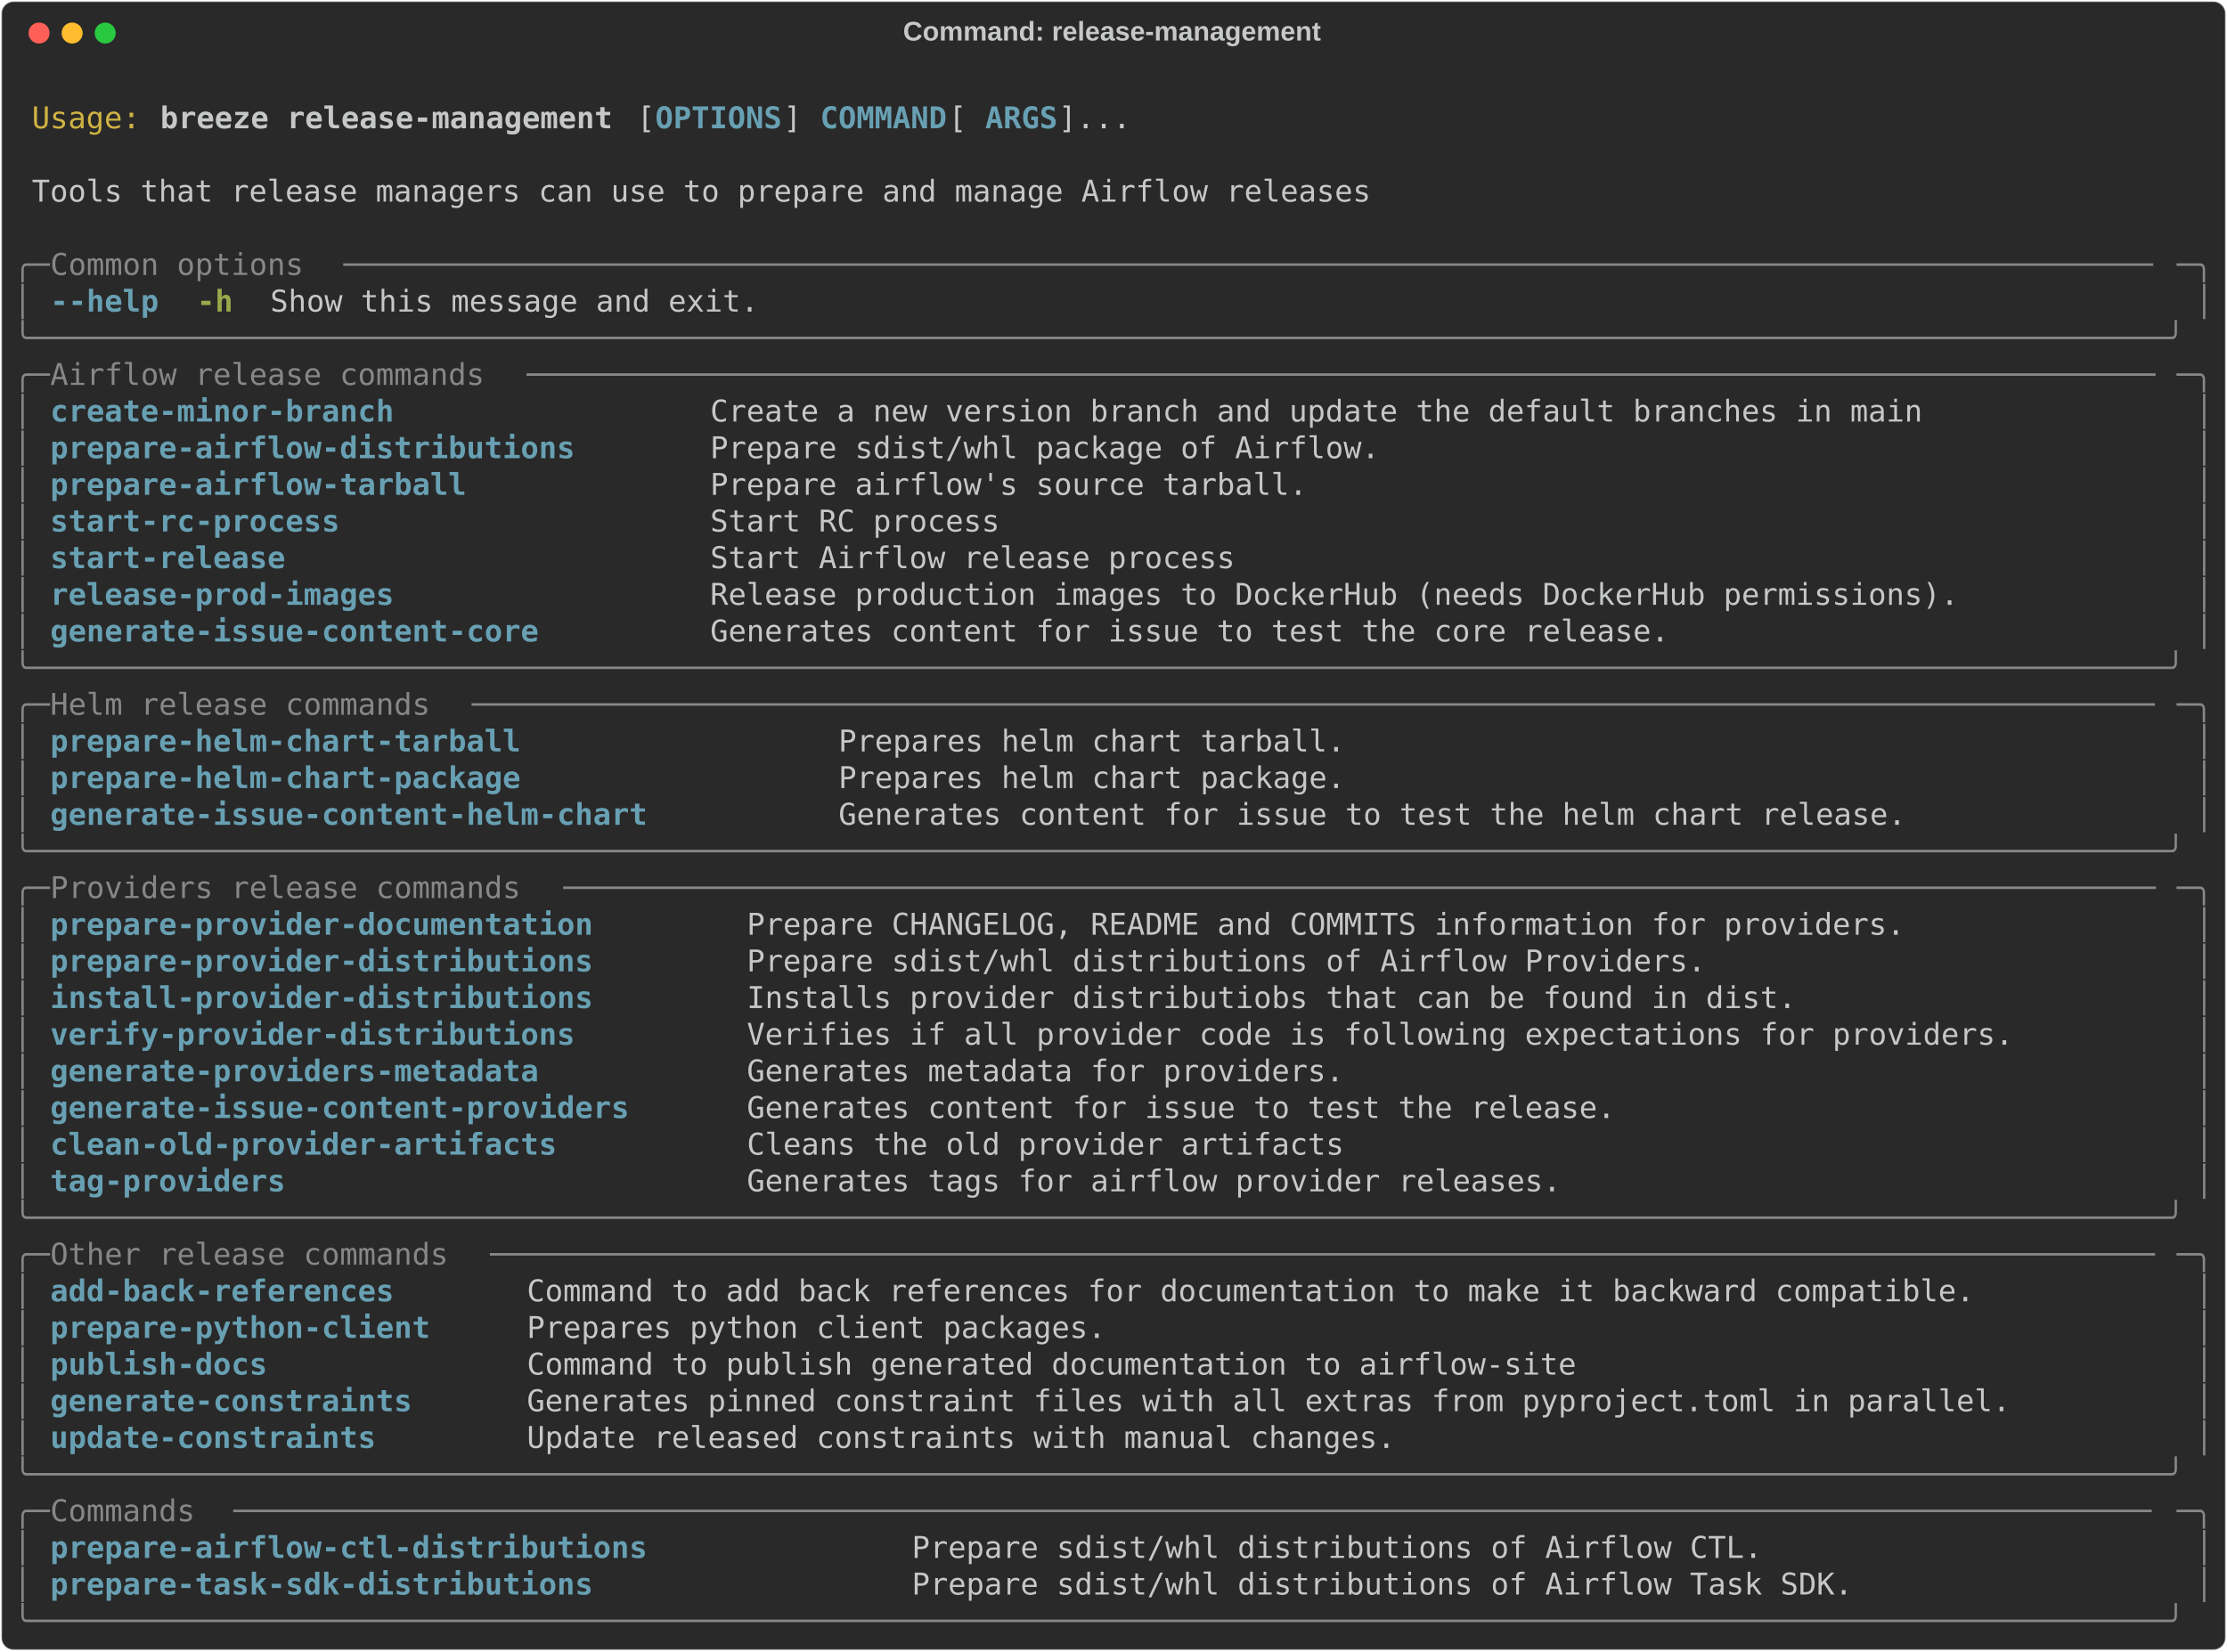
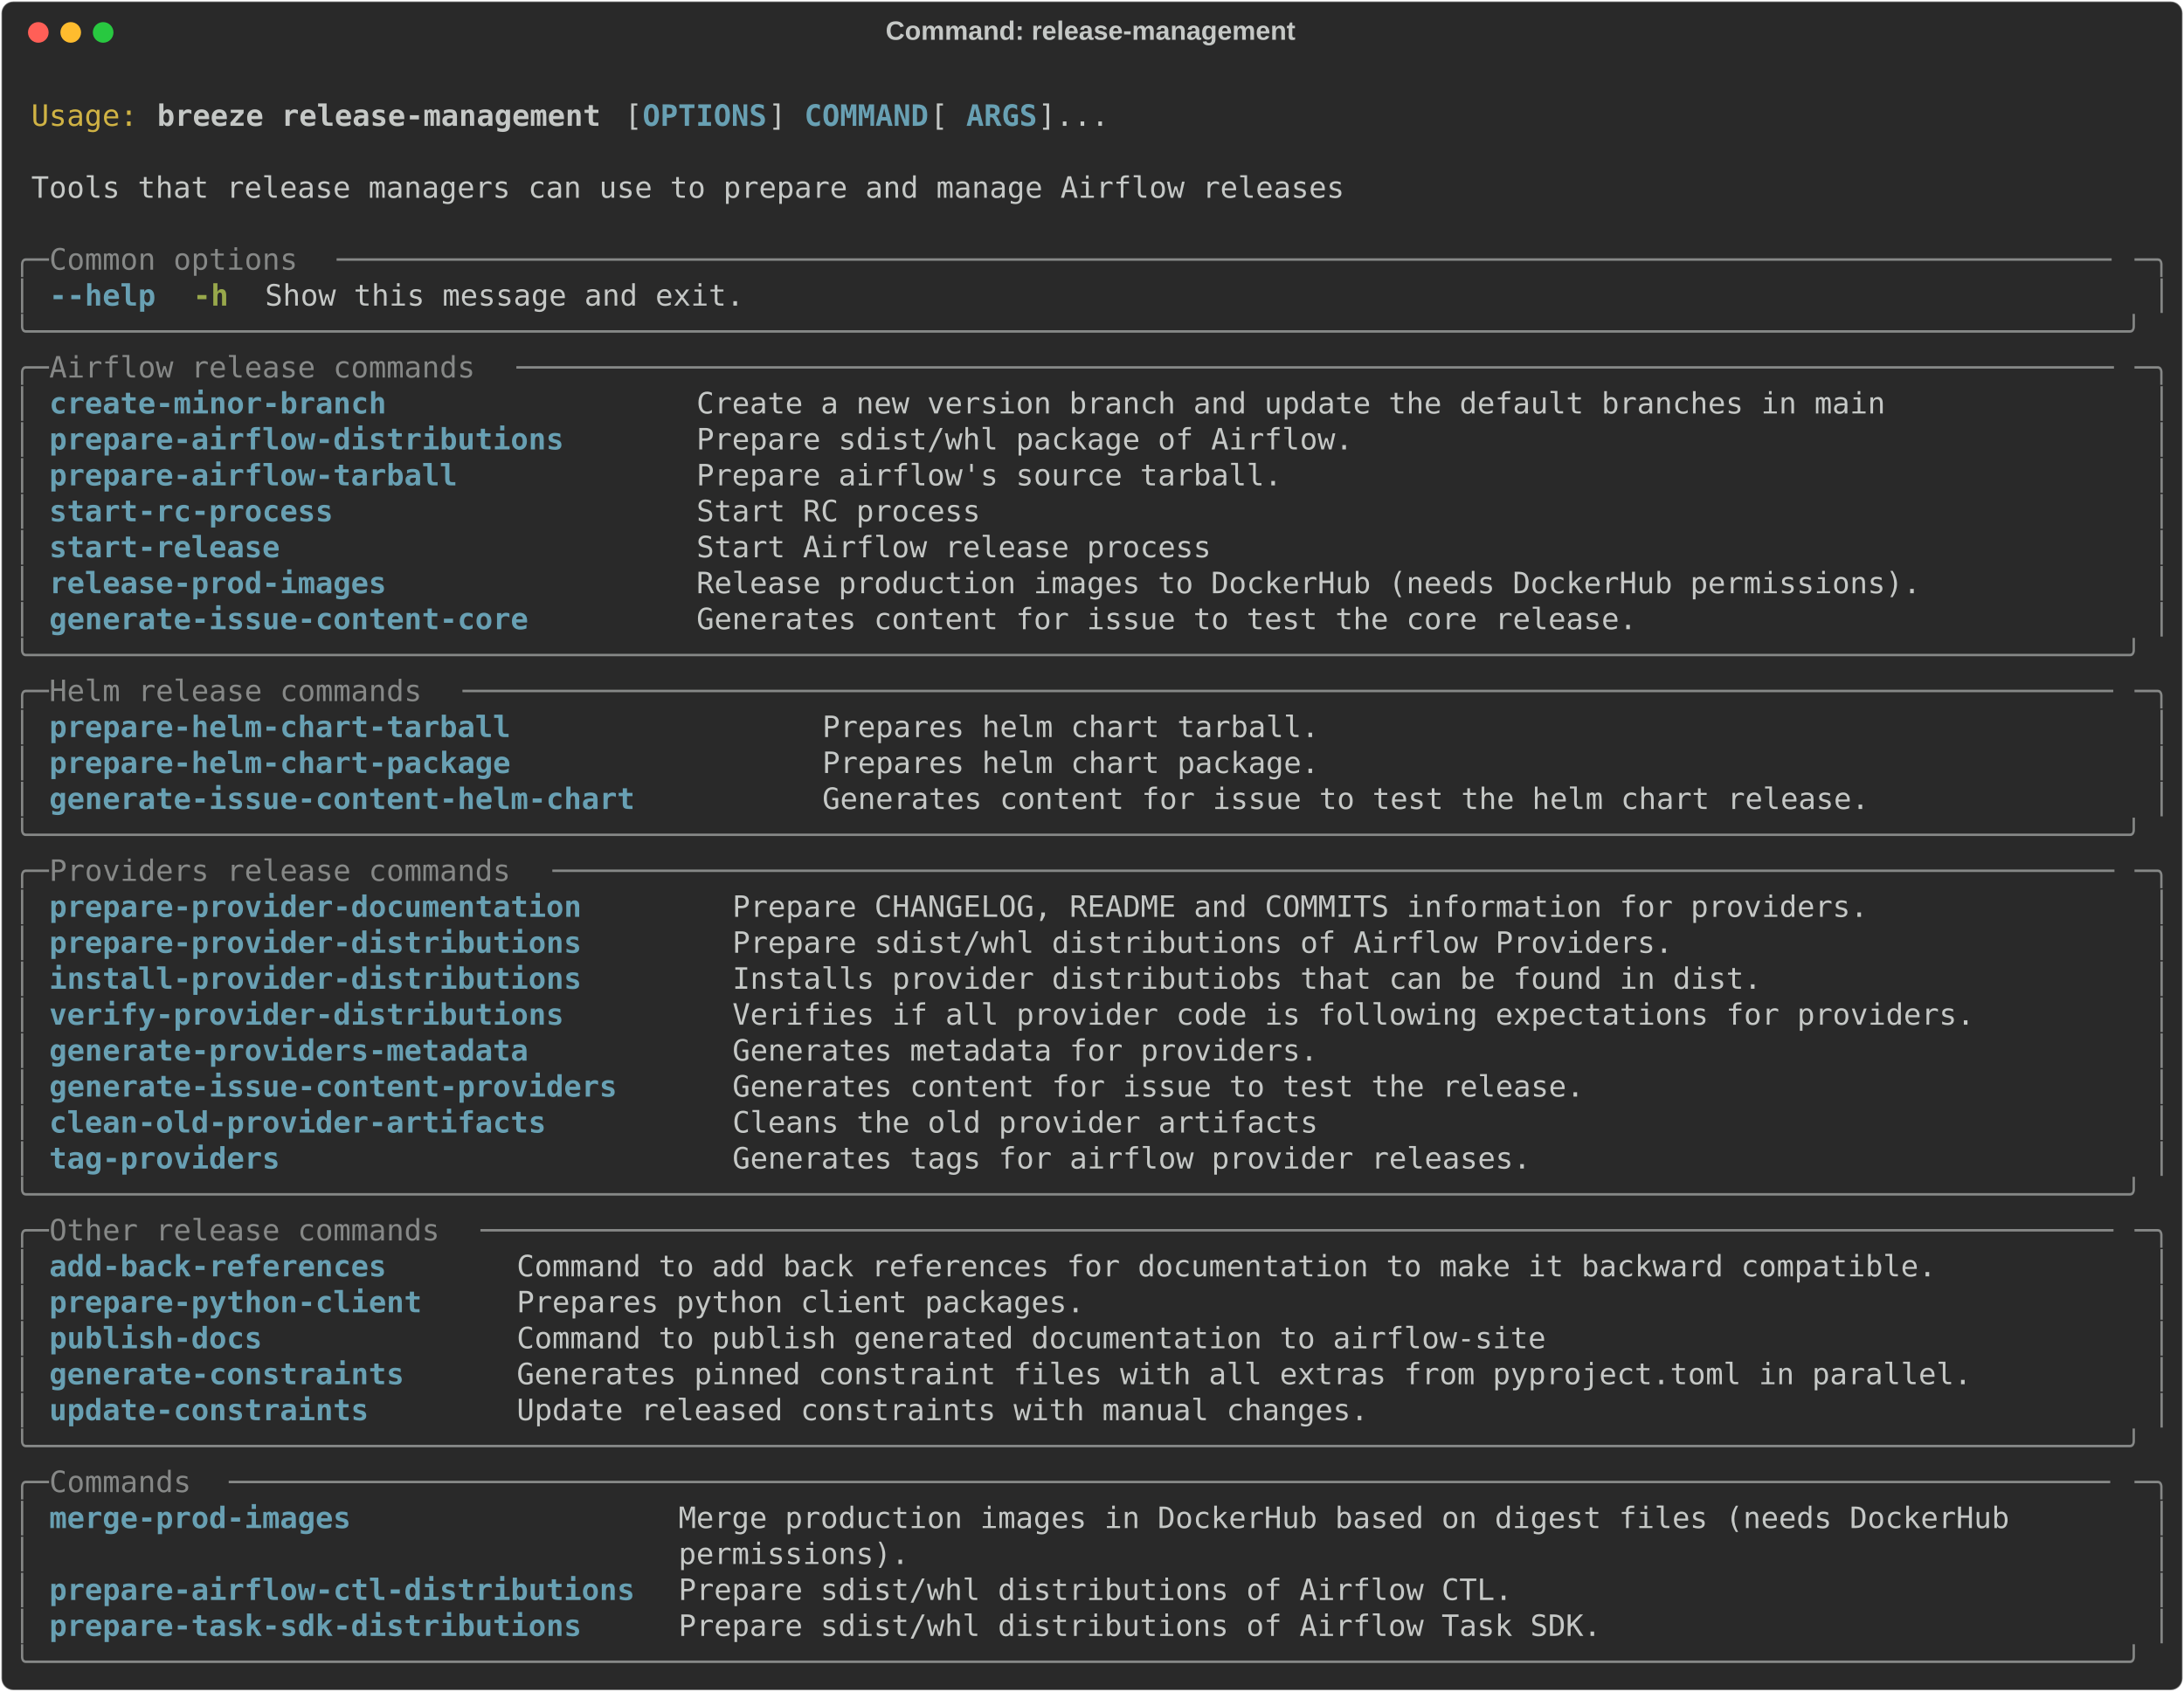
- <svg xmlns="http://www.w3.org/2000/svg" class="rich-terminal" viewBox="0 0 1482 1099.2">
+ <svg xmlns="http://www.w3.org/2000/svg" class="rich-terminal" viewBox="0 0 1482 1148.0">
  <style>

    @font-face {
        font-family: "Fira Code";
        src: local("FiraCode-Regular"),
                url("https://cdnjs.cloudflare.com/ajax/libs/firacode/6.2.0/woff2/FiraCode-Regular.woff2") format("woff2"),
                url("https://cdnjs.cloudflare.com/ajax/libs/firacode/6.2.0/woff/FiraCode-Regular.woff") format("woff");
        font-style: normal;
        font-weight: 400;
    }
    @font-face {
        font-family: "Fira Code";
        src: local("FiraCode-Bold"),
                url("https://cdnjs.cloudflare.com/ajax/libs/firacode/6.2.0/woff2/FiraCode-Bold.woff2") format("woff2"),
                url("https://cdnjs.cloudflare.com/ajax/libs/firacode/6.2.0/woff/FiraCode-Bold.woff") format("woff");
        font-style: bold;
        font-weight: 700;
    }

    .breeze-release-management-matrix {
        font-family: Fira Code, monospace;
        font-size: 20px;
        line-height: 24.4px;
        font-variant-east-asian: full-width;
    }

    .breeze-release-management-title {
        font-size: 18px;
        font-weight: bold;
        font-family: arial;
    }

    .breeze-release-management-r1 { fill: #c5c8c6 }
.breeze-release-management-r2 { fill: #d0b344 }
.breeze-release-management-r3 { fill: #c5c8c6;font-weight: bold }
.breeze-release-management-r4 { fill: #68a0b3;font-weight: bold }
.breeze-release-management-r5 { fill: #868887 }
.breeze-release-management-r6 { fill: #98a84b;font-weight: bold }
    </style>
  <defs>
    <clipPath id="breeze-release-management-clip-terminal">
-       <rect x="0" y="0" width="1463.0" height="1048.2" />
+       <rect x="0" y="0" width="1463.0" height="1097.0" />
    </clipPath>
    <clipPath id="breeze-release-management-line-0">
      <rect x="0" y="1.5" width="1464" height="24.65" />
    </clipPath>
    <clipPath id="breeze-release-management-line-1">
      <rect x="0" y="25.9" width="1464" height="24.65" />
    </clipPath>
    <clipPath id="breeze-release-management-line-2">
      <rect x="0" y="50.3" width="1464" height="24.65" />
    </clipPath>
    <clipPath id="breeze-release-management-line-3">
      <rect x="0" y="74.7" width="1464" height="24.65" />
    </clipPath>
    <clipPath id="breeze-release-management-line-4">
      <rect x="0" y="99.1" width="1464" height="24.65" />
    </clipPath>
    <clipPath id="breeze-release-management-line-5">
      <rect x="0" y="123.5" width="1464" height="24.65" />
    </clipPath>
    <clipPath id="breeze-release-management-line-6">
      <rect x="0" y="147.9" width="1464" height="24.65" />
    </clipPath>
    <clipPath id="breeze-release-management-line-7">
      <rect x="0" y="172.3" width="1464" height="24.65" />
    </clipPath>
    <clipPath id="breeze-release-management-line-8">
      <rect x="0" y="196.7" width="1464" height="24.65" />
    </clipPath>
    <clipPath id="breeze-release-management-line-9">
      <rect x="0" y="221.1" width="1464" height="24.65" />
    </clipPath>
    <clipPath id="breeze-release-management-line-10">
      <rect x="0" y="245.5" width="1464" height="24.65" />
    </clipPath>
    <clipPath id="breeze-release-management-line-11">
      <rect x="0" y="269.9" width="1464" height="24.65" />
    </clipPath>
    <clipPath id="breeze-release-management-line-12">
      <rect x="0" y="294.3" width="1464" height="24.65" />
    </clipPath>
    <clipPath id="breeze-release-management-line-13">
      <rect x="0" y="318.7" width="1464" height="24.65" />
    </clipPath>
    <clipPath id="breeze-release-management-line-14">
      <rect x="0" y="343.1" width="1464" height="24.65" />
    </clipPath>
    <clipPath id="breeze-release-management-line-15">
      <rect x="0" y="367.5" width="1464" height="24.65" />
    </clipPath>
    <clipPath id="breeze-release-management-line-16">
      <rect x="0" y="391.9" width="1464" height="24.65" />
    </clipPath>
    <clipPath id="breeze-release-management-line-17">
      <rect x="0" y="416.3" width="1464" height="24.65" />
    </clipPath>
    <clipPath id="breeze-release-management-line-18">
      <rect x="0" y="440.7" width="1464" height="24.65" />
    </clipPath>
    <clipPath id="breeze-release-management-line-19">
      <rect x="0" y="465.1" width="1464" height="24.65" />
    </clipPath>
    <clipPath id="breeze-release-management-line-20">
      <rect x="0" y="489.5" width="1464" height="24.65" />
    </clipPath>
    <clipPath id="breeze-release-management-line-21">
      <rect x="0" y="513.9" width="1464" height="24.65" />
    </clipPath>
    <clipPath id="breeze-release-management-line-22">
      <rect x="0" y="538.3" width="1464" height="24.65" />
    </clipPath>
    <clipPath id="breeze-release-management-line-23">
      <rect x="0" y="562.7" width="1464" height="24.65" />
    </clipPath>
    <clipPath id="breeze-release-management-line-24">
      <rect x="0" y="587.1" width="1464" height="24.65" />
    </clipPath>
    <clipPath id="breeze-release-management-line-25">
      <rect x="0" y="611.5" width="1464" height="24.65" />
    </clipPath>
    <clipPath id="breeze-release-management-line-26">
      <rect x="0" y="635.9" width="1464" height="24.65" />
    </clipPath>
    <clipPath id="breeze-release-management-line-27">
      <rect x="0" y="660.3" width="1464" height="24.65" />
    </clipPath>
    <clipPath id="breeze-release-management-line-28">
      <rect x="0" y="684.7" width="1464" height="24.65" />
    </clipPath>
    <clipPath id="breeze-release-management-line-29">
      <rect x="0" y="709.1" width="1464" height="24.65" />
    </clipPath>
    <clipPath id="breeze-release-management-line-30">
      <rect x="0" y="733.5" width="1464" height="24.65" />
    </clipPath>
    <clipPath id="breeze-release-management-line-31">
      <rect x="0" y="757.9" width="1464" height="24.65" />
    </clipPath>
    <clipPath id="breeze-release-management-line-32">
      <rect x="0" y="782.3" width="1464" height="24.65" />
    </clipPath>
    <clipPath id="breeze-release-management-line-33">
      <rect x="0" y="806.7" width="1464" height="24.65" />
    </clipPath>
    <clipPath id="breeze-release-management-line-34">
      <rect x="0" y="831.1" width="1464" height="24.65" />
    </clipPath>
    <clipPath id="breeze-release-management-line-35">
      <rect x="0" y="855.5" width="1464" height="24.65" />
    </clipPath>
    <clipPath id="breeze-release-management-line-36">
      <rect x="0" y="879.9" width="1464" height="24.65" />
    </clipPath>
    <clipPath id="breeze-release-management-line-37">
      <rect x="0" y="904.3" width="1464" height="24.65" />
    </clipPath>
    <clipPath id="breeze-release-management-line-38">
      <rect x="0" y="928.7" width="1464" height="24.65" />
    </clipPath>
    <clipPath id="breeze-release-management-line-39">
      <rect x="0" y="953.1" width="1464" height="24.65" />
    </clipPath>
    <clipPath id="breeze-release-management-line-40">
      <rect x="0" y="977.5" width="1464" height="24.65" />
    </clipPath>
    <clipPath id="breeze-release-management-line-41">
      <rect x="0" y="1001.9" width="1464" height="24.65" />
    </clipPath>
+     <clipPath id="breeze-release-management-line-42">
+       <rect x="0" y="1026.3" width="1464" height="24.65" />
+     </clipPath>
+     <clipPath id="breeze-release-management-line-43">
+       <rect x="0" y="1050.7" width="1464" height="24.65" />
+     </clipPath>
  </defs>
-   <rect fill="#292929" stroke="rgba(255,255,255,0.35)" stroke-width="1" x="1" y="1" width="1480" height="1097.2" rx="8" />
+   <rect fill="#292929" stroke="rgba(255,255,255,0.35)" stroke-width="1" x="1" y="1" width="1480" height="1146" rx="8" />
  <text class="breeze-release-management-title" fill="#c5c8c6" text-anchor="middle" x="740" y="27">Command: release-management</text>
  <g transform="translate(26,22)">
    <circle cx="0" cy="0" r="7" fill="#ff5f57" />
    <circle cx="22" cy="0" r="7" fill="#febc2e" />
    <circle cx="44" cy="0" r="7" fill="#28c840" />
  </g>
  <g transform="translate(9, 41)" clip-path="url(#breeze-release-management-clip-terminal)">
    <g class="breeze-release-management-matrix">
      <text class="breeze-release-management-r1" x="1464" y="20" textLength="12.2" clip-path="url(#breeze-release-management-line-0)">
</text>
      <text class="breeze-release-management-r2" x="12.2" y="44.4" textLength="73.2" clip-path="url(#breeze-release-management-line-1)">Usage:</text>
      <text class="breeze-release-management-r3" x="97.6" y="44.4" textLength="305" clip-path="url(#breeze-release-management-line-1)">breeze release-management</text>
      <text class="breeze-release-management-r1" x="414.8" y="44.4" textLength="12.2" clip-path="url(#breeze-release-management-line-1)">[</text>
      <text class="breeze-release-management-r4" x="427" y="44.4" textLength="85.4" clip-path="url(#breeze-release-management-line-1)">OPTIONS</text>
      <text class="breeze-release-management-r1" x="512.4" y="44.4" textLength="24.4" clip-path="url(#breeze-release-management-line-1)">] </text>
      <text class="breeze-release-management-r4" x="536.8" y="44.4" textLength="85.4" clip-path="url(#breeze-release-management-line-1)">COMMAND</text>
      <text class="breeze-release-management-r1" x="622.2" y="44.4" textLength="24.4" clip-path="url(#breeze-release-management-line-1)"> [</text>
      <text class="breeze-release-management-r4" x="646.6" y="44.4" textLength="48.8" clip-path="url(#breeze-release-management-line-1)">ARGS</text>
      <text class="breeze-release-management-r1" x="695.4" y="44.4" textLength="48.8" clip-path="url(#breeze-release-management-line-1)">]...</text>
      <text class="breeze-release-management-r1" x="1464" y="44.4" textLength="12.2" clip-path="url(#breeze-release-management-line-1)">
</text>
      <text class="breeze-release-management-r1" x="1464" y="68.8" textLength="12.2" clip-path="url(#breeze-release-management-line-2)">
</text>
      <text class="breeze-release-management-r1" x="12.2" y="93.2" textLength="902.8" clip-path="url(#breeze-release-management-line-3)">Tools that release managers can use to prepare and manage Airflow releases</text>
      <text class="breeze-release-management-r1" x="1464" y="93.2" textLength="12.2" clip-path="url(#breeze-release-management-line-3)">
</text>
      <text class="breeze-release-management-r1" x="1464" y="117.6" textLength="12.2" clip-path="url(#breeze-release-management-line-4)">
</text>
      <text class="breeze-release-management-r5" x="0" y="142" textLength="24.4" clip-path="url(#breeze-release-management-line-5)">╭─</text>
      <text class="breeze-release-management-r5" x="24.4" y="142" textLength="195.2" clip-path="url(#breeze-release-management-line-5)"> Common options </text>
      <text class="breeze-release-management-r5" x="219.6" y="142" textLength="1220" clip-path="url(#breeze-release-management-line-5)">────────────────────────────────────────────────────────────────────────────────────────────────────</text>
      <text class="breeze-release-management-r5" x="1439.6" y="142" textLength="24.4" clip-path="url(#breeze-release-management-line-5)">─╮</text>
      <text class="breeze-release-management-r1" x="1464" y="142" textLength="12.2" clip-path="url(#breeze-release-management-line-5)">
</text>
      <text class="breeze-release-management-r5" x="0" y="166.4" textLength="12.2" clip-path="url(#breeze-release-management-line-6)">│</text>
      <text class="breeze-release-management-r4" x="24.4" y="166.4" textLength="73.2" clip-path="url(#breeze-release-management-line-6)">--help</text>
      <text class="breeze-release-management-r6" x="122" y="166.4" textLength="24.4" clip-path="url(#breeze-release-management-line-6)">-h</text>
      <text class="breeze-release-management-r1" x="170.8" y="166.4" textLength="329.4" clip-path="url(#breeze-release-management-line-6)">Show this message and exit.</text>
      <text class="breeze-release-management-r5" x="1451.8" y="166.4" textLength="12.2" clip-path="url(#breeze-release-management-line-6)">│</text>
      <text class="breeze-release-management-r1" x="1464" y="166.4" textLength="12.2" clip-path="url(#breeze-release-management-line-6)">
</text>
      <text class="breeze-release-management-r5" x="0" y="190.8" textLength="1464" clip-path="url(#breeze-release-management-line-7)">╰──────────────────────────────────────────────────────────────────────────────────────────────────────────────────────╯</text>
      <text class="breeze-release-management-r1" x="1464" y="190.8" textLength="12.2" clip-path="url(#breeze-release-management-line-7)">
</text>
      <text class="breeze-release-management-r5" x="0" y="215.2" textLength="24.4" clip-path="url(#breeze-release-management-line-8)">╭─</text>
      <text class="breeze-release-management-r5" x="24.4" y="215.2" textLength="317.2" clip-path="url(#breeze-release-management-line-8)"> Airflow release commands </text>
      <text class="breeze-release-management-r5" x="341.6" y="215.2" textLength="1098" clip-path="url(#breeze-release-management-line-8)">──────────────────────────────────────────────────────────────────────────────────────────</text>
      <text class="breeze-release-management-r5" x="1439.6" y="215.2" textLength="24.4" clip-path="url(#breeze-release-management-line-8)">─╮</text>
      <text class="breeze-release-management-r1" x="1464" y="215.2" textLength="12.2" clip-path="url(#breeze-release-management-line-8)">
</text>
      <text class="breeze-release-management-r5" x="0" y="239.6" textLength="12.2" clip-path="url(#breeze-release-management-line-9)">│</text>
      <text class="breeze-release-management-r4" x="24.4" y="239.6" textLength="414.8" clip-path="url(#breeze-release-management-line-9)">create-minor-branch               </text>
      <text class="breeze-release-management-r1" x="463.6" y="239.6" textLength="976" clip-path="url(#breeze-release-management-line-9)">Create a new version branch and update the default branches in main             </text>
      <text class="breeze-release-management-r5" x="1451.8" y="239.6" textLength="12.2" clip-path="url(#breeze-release-management-line-9)">│</text>
      <text class="breeze-release-management-r1" x="1464" y="239.6" textLength="12.2" clip-path="url(#breeze-release-management-line-9)">
</text>
      <text class="breeze-release-management-r5" x="0" y="264" textLength="12.2" clip-path="url(#breeze-release-management-line-10)">│</text>
      <text class="breeze-release-management-r4" x="24.4" y="264" textLength="414.8" clip-path="url(#breeze-release-management-line-10)">prepare-airflow-distributions     </text>
      <text class="breeze-release-management-r1" x="463.6" y="264" textLength="976" clip-path="url(#breeze-release-management-line-10)">Prepare sdist/whl package of Airflow.                                           </text>
      <text class="breeze-release-management-r5" x="1451.8" y="264" textLength="12.2" clip-path="url(#breeze-release-management-line-10)">│</text>
      <text class="breeze-release-management-r1" x="1464" y="264" textLength="12.2" clip-path="url(#breeze-release-management-line-10)">
</text>
      <text class="breeze-release-management-r5" x="0" y="288.4" textLength="12.2" clip-path="url(#breeze-release-management-line-11)">│</text>
      <text class="breeze-release-management-r4" x="24.4" y="288.4" textLength="414.8" clip-path="url(#breeze-release-management-line-11)">prepare-airflow-tarball           </text>
      <text class="breeze-release-management-r1" x="463.6" y="288.4" textLength="976" clip-path="url(#breeze-release-management-line-11)">Prepare airflow's source tarball.                                               </text>
      <text class="breeze-release-management-r5" x="1451.8" y="288.4" textLength="12.2" clip-path="url(#breeze-release-management-line-11)">│</text>
      <text class="breeze-release-management-r1" x="1464" y="288.4" textLength="12.2" clip-path="url(#breeze-release-management-line-11)">
</text>
      <text class="breeze-release-management-r5" x="0" y="312.8" textLength="12.2" clip-path="url(#breeze-release-management-line-12)">│</text>
      <text class="breeze-release-management-r4" x="24.4" y="312.8" textLength="414.8" clip-path="url(#breeze-release-management-line-12)">start-rc-process                  </text>
      <text class="breeze-release-management-r1" x="463.6" y="312.8" textLength="976" clip-path="url(#breeze-release-management-line-12)">Start RC process                                                                </text>
      <text class="breeze-release-management-r5" x="1451.8" y="312.8" textLength="12.2" clip-path="url(#breeze-release-management-line-12)">│</text>
      <text class="breeze-release-management-r1" x="1464" y="312.8" textLength="12.2" clip-path="url(#breeze-release-management-line-12)">
</text>
      <text class="breeze-release-management-r5" x="0" y="337.2" textLength="12.2" clip-path="url(#breeze-release-management-line-13)">│</text>
      <text class="breeze-release-management-r4" x="24.4" y="337.2" textLength="414.8" clip-path="url(#breeze-release-management-line-13)">start-release                     </text>
      <text class="breeze-release-management-r1" x="463.6" y="337.2" textLength="976" clip-path="url(#breeze-release-management-line-13)">Start Airflow release process                                                   </text>
      <text class="breeze-release-management-r5" x="1451.8" y="337.2" textLength="12.2" clip-path="url(#breeze-release-management-line-13)">│</text>
      <text class="breeze-release-management-r1" x="1464" y="337.2" textLength="12.2" clip-path="url(#breeze-release-management-line-13)">
</text>
      <text class="breeze-release-management-r5" x="0" y="361.6" textLength="12.2" clip-path="url(#breeze-release-management-line-14)">│</text>
      <text class="breeze-release-management-r4" x="24.4" y="361.6" textLength="414.8" clip-path="url(#breeze-release-management-line-14)">release-prod-images               </text>
      <text class="breeze-release-management-r1" x="463.6" y="361.6" textLength="976" clip-path="url(#breeze-release-management-line-14)">Release production images to DockerHub (needs DockerHub permissions).           </text>
      <text class="breeze-release-management-r5" x="1451.8" y="361.6" textLength="12.2" clip-path="url(#breeze-release-management-line-14)">│</text>
      <text class="breeze-release-management-r1" x="1464" y="361.6" textLength="12.2" clip-path="url(#breeze-release-management-line-14)">
</text>
      <text class="breeze-release-management-r5" x="0" y="386" textLength="12.2" clip-path="url(#breeze-release-management-line-15)">│</text>
      <text class="breeze-release-management-r4" x="24.4" y="386" textLength="414.8" clip-path="url(#breeze-release-management-line-15)">generate-issue-content-core       </text>
      <text class="breeze-release-management-r1" x="463.6" y="386" textLength="976" clip-path="url(#breeze-release-management-line-15)">Generates content for issue to test the core release.                           </text>
      <text class="breeze-release-management-r5" x="1451.8" y="386" textLength="12.2" clip-path="url(#breeze-release-management-line-15)">│</text>
      <text class="breeze-release-management-r1" x="1464" y="386" textLength="12.2" clip-path="url(#breeze-release-management-line-15)">
</text>
      <text class="breeze-release-management-r5" x="0" y="410.4" textLength="1464" clip-path="url(#breeze-release-management-line-16)">╰──────────────────────────────────────────────────────────────────────────────────────────────────────────────────────╯</text>
      <text class="breeze-release-management-r1" x="1464" y="410.4" textLength="12.2" clip-path="url(#breeze-release-management-line-16)">
</text>
      <text class="breeze-release-management-r5" x="0" y="434.8" textLength="24.4" clip-path="url(#breeze-release-management-line-17)">╭─</text>
      <text class="breeze-release-management-r5" x="24.4" y="434.8" textLength="280.6" clip-path="url(#breeze-release-management-line-17)"> Helm release commands </text>
      <text class="breeze-release-management-r5" x="305" y="434.8" textLength="1134.6" clip-path="url(#breeze-release-management-line-17)">─────────────────────────────────────────────────────────────────────────────────────────────</text>
      <text class="breeze-release-management-r5" x="1439.6" y="434.8" textLength="24.4" clip-path="url(#breeze-release-management-line-17)">─╮</text>
      <text class="breeze-release-management-r1" x="1464" y="434.8" textLength="12.2" clip-path="url(#breeze-release-management-line-17)">
</text>
      <text class="breeze-release-management-r5" x="0" y="459.2" textLength="12.2" clip-path="url(#breeze-release-management-line-18)">│</text>
      <text class="breeze-release-management-r4" x="24.4" y="459.2" textLength="500.2" clip-path="url(#breeze-release-management-line-18)">prepare-helm-chart-tarball               </text>
      <text class="breeze-release-management-r1" x="549" y="459.2" textLength="890.6" clip-path="url(#breeze-release-management-line-18)">Prepares helm chart tarball.                                             </text>
      <text class="breeze-release-management-r5" x="1451.8" y="459.2" textLength="12.2" clip-path="url(#breeze-release-management-line-18)">│</text>
      <text class="breeze-release-management-r1" x="1464" y="459.2" textLength="12.2" clip-path="url(#breeze-release-management-line-18)">
</text>
      <text class="breeze-release-management-r5" x="0" y="483.6" textLength="12.2" clip-path="url(#breeze-release-management-line-19)">│</text>
      <text class="breeze-release-management-r4" x="24.4" y="483.6" textLength="500.2" clip-path="url(#breeze-release-management-line-19)">prepare-helm-chart-package               </text>
      <text class="breeze-release-management-r1" x="549" y="483.6" textLength="890.6" clip-path="url(#breeze-release-management-line-19)">Prepares helm chart package.                                             </text>
      <text class="breeze-release-management-r5" x="1451.8" y="483.6" textLength="12.2" clip-path="url(#breeze-release-management-line-19)">│</text>
      <text class="breeze-release-management-r1" x="1464" y="483.6" textLength="12.2" clip-path="url(#breeze-release-management-line-19)">
</text>
      <text class="breeze-release-management-r5" x="0" y="508" textLength="12.2" clip-path="url(#breeze-release-management-line-20)">│</text>
      <text class="breeze-release-management-r4" x="24.4" y="508" textLength="500.2" clip-path="url(#breeze-release-management-line-20)">generate-issue-content-helm-chart        </text>
      <text class="breeze-release-management-r1" x="549" y="508" textLength="890.6" clip-path="url(#breeze-release-management-line-20)">Generates content for issue to test the helm chart release.              </text>
      <text class="breeze-release-management-r5" x="1451.8" y="508" textLength="12.2" clip-path="url(#breeze-release-management-line-20)">│</text>
      <text class="breeze-release-management-r1" x="1464" y="508" textLength="12.2" clip-path="url(#breeze-release-management-line-20)">
</text>
      <text class="breeze-release-management-r5" x="0" y="532.4" textLength="1464" clip-path="url(#breeze-release-management-line-21)">╰──────────────────────────────────────────────────────────────────────────────────────────────────────────────────────╯</text>
      <text class="breeze-release-management-r1" x="1464" y="532.4" textLength="12.2" clip-path="url(#breeze-release-management-line-21)">
</text>
      <text class="breeze-release-management-r5" x="0" y="556.8" textLength="24.4" clip-path="url(#breeze-release-management-line-22)">╭─</text>
      <text class="breeze-release-management-r5" x="24.4" y="556.8" textLength="341.6" clip-path="url(#breeze-release-management-line-22)"> Providers release commands </text>
      <text class="breeze-release-management-r5" x="366" y="556.8" textLength="1073.6" clip-path="url(#breeze-release-management-line-22)">────────────────────────────────────────────────────────────────────────────────────────</text>
      <text class="breeze-release-management-r5" x="1439.6" y="556.8" textLength="24.4" clip-path="url(#breeze-release-management-line-22)">─╮</text>
      <text class="breeze-release-management-r1" x="1464" y="556.8" textLength="12.2" clip-path="url(#breeze-release-management-line-22)">
</text>
      <text class="breeze-release-management-r5" x="0" y="581.2" textLength="12.2" clip-path="url(#breeze-release-management-line-23)">│</text>
      <text class="breeze-release-management-r4" x="24.4" y="581.2" textLength="439.2" clip-path="url(#breeze-release-management-line-23)">prepare-provider-documentation      </text>
      <text class="breeze-release-management-r1" x="488" y="581.2" textLength="951.6" clip-path="url(#breeze-release-management-line-23)">Prepare CHANGELOG, README and COMMITS information for providers.              </text>
      <text class="breeze-release-management-r5" x="1451.8" y="581.2" textLength="12.2" clip-path="url(#breeze-release-management-line-23)">│</text>
      <text class="breeze-release-management-r1" x="1464" y="581.2" textLength="12.2" clip-path="url(#breeze-release-management-line-23)">
</text>
      <text class="breeze-release-management-r5" x="0" y="605.6" textLength="12.2" clip-path="url(#breeze-release-management-line-24)">│</text>
      <text class="breeze-release-management-r4" x="24.4" y="605.6" textLength="439.2" clip-path="url(#breeze-release-management-line-24)">prepare-provider-distributions      </text>
      <text class="breeze-release-management-r1" x="488" y="605.6" textLength="951.6" clip-path="url(#breeze-release-management-line-24)">Prepare sdist/whl distributions of Airflow Providers.                         </text>
      <text class="breeze-release-management-r5" x="1451.8" y="605.6" textLength="12.2" clip-path="url(#breeze-release-management-line-24)">│</text>
      <text class="breeze-release-management-r1" x="1464" y="605.6" textLength="12.2" clip-path="url(#breeze-release-management-line-24)">
</text>
      <text class="breeze-release-management-r5" x="0" y="630" textLength="12.2" clip-path="url(#breeze-release-management-line-25)">│</text>
      <text class="breeze-release-management-r4" x="24.4" y="630" textLength="439.2" clip-path="url(#breeze-release-management-line-25)">install-provider-distributions      </text>
      <text class="breeze-release-management-r1" x="488" y="630" textLength="951.6" clip-path="url(#breeze-release-management-line-25)">Installs provider distributiobs that can be found in dist.                    </text>
      <text class="breeze-release-management-r5" x="1451.8" y="630" textLength="12.2" clip-path="url(#breeze-release-management-line-25)">│</text>
      <text class="breeze-release-management-r1" x="1464" y="630" textLength="12.2" clip-path="url(#breeze-release-management-line-25)">
</text>
      <text class="breeze-release-management-r5" x="0" y="654.4" textLength="12.2" clip-path="url(#breeze-release-management-line-26)">│</text>
      <text class="breeze-release-management-r4" x="24.4" y="654.4" textLength="439.2" clip-path="url(#breeze-release-management-line-26)">verify-provider-distributions       </text>
      <text class="breeze-release-management-r1" x="488" y="654.4" textLength="951.6" clip-path="url(#breeze-release-management-line-26)">Verifies if all provider code is following expectations for providers.        </text>
      <text class="breeze-release-management-r5" x="1451.8" y="654.4" textLength="12.2" clip-path="url(#breeze-release-management-line-26)">│</text>
      <text class="breeze-release-management-r1" x="1464" y="654.4" textLength="12.2" clip-path="url(#breeze-release-management-line-26)">
</text>
      <text class="breeze-release-management-r5" x="0" y="678.8" textLength="12.2" clip-path="url(#breeze-release-management-line-27)">│</text>
      <text class="breeze-release-management-r4" x="24.4" y="678.8" textLength="439.2" clip-path="url(#breeze-release-management-line-27)">generate-providers-metadata         </text>
      <text class="breeze-release-management-r1" x="488" y="678.8" textLength="951.6" clip-path="url(#breeze-release-management-line-27)">Generates metadata for providers.                                             </text>
      <text class="breeze-release-management-r5" x="1451.8" y="678.8" textLength="12.2" clip-path="url(#breeze-release-management-line-27)">│</text>
      <text class="breeze-release-management-r1" x="1464" y="678.8" textLength="12.2" clip-path="url(#breeze-release-management-line-27)">
</text>
      <text class="breeze-release-management-r5" x="0" y="703.2" textLength="12.2" clip-path="url(#breeze-release-management-line-28)">│</text>
      <text class="breeze-release-management-r4" x="24.4" y="703.2" textLength="439.2" clip-path="url(#breeze-release-management-line-28)">generate-issue-content-providers    </text>
      <text class="breeze-release-management-r1" x="488" y="703.2" textLength="951.6" clip-path="url(#breeze-release-management-line-28)">Generates content for issue to test the release.                              </text>
      <text class="breeze-release-management-r5" x="1451.8" y="703.2" textLength="12.2" clip-path="url(#breeze-release-management-line-28)">│</text>
      <text class="breeze-release-management-r1" x="1464" y="703.2" textLength="12.2" clip-path="url(#breeze-release-management-line-28)">
</text>
      <text class="breeze-release-management-r5" x="0" y="727.6" textLength="12.2" clip-path="url(#breeze-release-management-line-29)">│</text>
      <text class="breeze-release-management-r4" x="24.4" y="727.6" textLength="439.2" clip-path="url(#breeze-release-management-line-29)">clean-old-provider-artifacts        </text>
      <text class="breeze-release-management-r1" x="488" y="727.6" textLength="951.6" clip-path="url(#breeze-release-management-line-29)">Cleans the old provider artifacts                                             </text>
      <text class="breeze-release-management-r5" x="1451.8" y="727.6" textLength="12.2" clip-path="url(#breeze-release-management-line-29)">│</text>
      <text class="breeze-release-management-r1" x="1464" y="727.6" textLength="12.2" clip-path="url(#breeze-release-management-line-29)">
</text>
      <text class="breeze-release-management-r5" x="0" y="752" textLength="12.2" clip-path="url(#breeze-release-management-line-30)">│</text>
      <text class="breeze-release-management-r4" x="24.4" y="752" textLength="439.2" clip-path="url(#breeze-release-management-line-30)">tag-providers                       </text>
      <text class="breeze-release-management-r1" x="488" y="752" textLength="951.6" clip-path="url(#breeze-release-management-line-30)">Generates tags for airflow provider releases.                                 </text>
      <text class="breeze-release-management-r5" x="1451.8" y="752" textLength="12.2" clip-path="url(#breeze-release-management-line-30)">│</text>
      <text class="breeze-release-management-r1" x="1464" y="752" textLength="12.2" clip-path="url(#breeze-release-management-line-30)">
</text>
      <text class="breeze-release-management-r5" x="0" y="776.4" textLength="1464" clip-path="url(#breeze-release-management-line-31)">╰──────────────────────────────────────────────────────────────────────────────────────────────────────────────────────╯</text>
      <text class="breeze-release-management-r1" x="1464" y="776.4" textLength="12.2" clip-path="url(#breeze-release-management-line-31)">
</text>
      <text class="breeze-release-management-r5" x="0" y="800.8" textLength="24.4" clip-path="url(#breeze-release-management-line-32)">╭─</text>
      <text class="breeze-release-management-r5" x="24.4" y="800.8" textLength="292.8" clip-path="url(#breeze-release-management-line-32)"> Other release commands </text>
      <text class="breeze-release-management-r5" x="317.2" y="800.8" textLength="1122.4" clip-path="url(#breeze-release-management-line-32)">────────────────────────────────────────────────────────────────────────────────────────────</text>
      <text class="breeze-release-management-r5" x="1439.6" y="800.8" textLength="24.4" clip-path="url(#breeze-release-management-line-32)">─╮</text>
      <text class="breeze-release-management-r1" x="1464" y="800.8" textLength="12.2" clip-path="url(#breeze-release-management-line-32)">
</text>
      <text class="breeze-release-management-r5" x="0" y="825.2" textLength="12.2" clip-path="url(#breeze-release-management-line-33)">│</text>
      <text class="breeze-release-management-r4" x="24.4" y="825.2" textLength="292.8" clip-path="url(#breeze-release-management-line-33)">add-back-references     </text>
      <text class="breeze-release-management-r1" x="341.6" y="825.2" textLength="1098" clip-path="url(#breeze-release-management-line-33)">Command to add back references for documentation to make it backward compatible.          </text>
      <text class="breeze-release-management-r5" x="1451.8" y="825.2" textLength="12.2" clip-path="url(#breeze-release-management-line-33)">│</text>
      <text class="breeze-release-management-r1" x="1464" y="825.2" textLength="12.2" clip-path="url(#breeze-release-management-line-33)">
</text>
      <text class="breeze-release-management-r5" x="0" y="849.6" textLength="12.2" clip-path="url(#breeze-release-management-line-34)">│</text>
      <text class="breeze-release-management-r4" x="24.4" y="849.6" textLength="292.8" clip-path="url(#breeze-release-management-line-34)">prepare-python-client   </text>
      <text class="breeze-release-management-r1" x="341.6" y="849.6" textLength="1098" clip-path="url(#breeze-release-management-line-34)">Prepares python client packages.                                                          </text>
      <text class="breeze-release-management-r5" x="1451.8" y="849.6" textLength="12.2" clip-path="url(#breeze-release-management-line-34)">│</text>
      <text class="breeze-release-management-r1" x="1464" y="849.6" textLength="12.2" clip-path="url(#breeze-release-management-line-34)">
</text>
      <text class="breeze-release-management-r5" x="0" y="874" textLength="12.2" clip-path="url(#breeze-release-management-line-35)">│</text>
      <text class="breeze-release-management-r4" x="24.4" y="874" textLength="292.8" clip-path="url(#breeze-release-management-line-35)">publish-docs            </text>
      <text class="breeze-release-management-r1" x="341.6" y="874" textLength="1098" clip-path="url(#breeze-release-management-line-35)">Command to publish generated documentation to airflow-site                                </text>
      <text class="breeze-release-management-r5" x="1451.8" y="874" textLength="12.2" clip-path="url(#breeze-release-management-line-35)">│</text>
      <text class="breeze-release-management-r1" x="1464" y="874" textLength="12.2" clip-path="url(#breeze-release-management-line-35)">
</text>
      <text class="breeze-release-management-r5" x="0" y="898.4" textLength="12.2" clip-path="url(#breeze-release-management-line-36)">│</text>
      <text class="breeze-release-management-r4" x="24.4" y="898.4" textLength="292.8" clip-path="url(#breeze-release-management-line-36)">generate-constraints    </text>
      <text class="breeze-release-management-r1" x="341.6" y="898.4" textLength="1098" clip-path="url(#breeze-release-management-line-36)">Generates pinned constraint files with all extras from pyproject.toml in parallel.        </text>
      <text class="breeze-release-management-r5" x="1451.8" y="898.4" textLength="12.2" clip-path="url(#breeze-release-management-line-36)">│</text>
      <text class="breeze-release-management-r1" x="1464" y="898.4" textLength="12.2" clip-path="url(#breeze-release-management-line-36)">
</text>
      <text class="breeze-release-management-r5" x="0" y="922.8" textLength="12.2" clip-path="url(#breeze-release-management-line-37)">│</text>
      <text class="breeze-release-management-r4" x="24.4" y="922.8" textLength="292.8" clip-path="url(#breeze-release-management-line-37)">update-constraints      </text>
      <text class="breeze-release-management-r1" x="341.6" y="922.8" textLength="1098" clip-path="url(#breeze-release-management-line-37)">Update released constraints with manual changes.                                          </text>
      <text class="breeze-release-management-r5" x="1451.8" y="922.8" textLength="12.2" clip-path="url(#breeze-release-management-line-37)">│</text>
      <text class="breeze-release-management-r1" x="1464" y="922.8" textLength="12.2" clip-path="url(#breeze-release-management-line-37)">
</text>
      <text class="breeze-release-management-r5" x="0" y="947.2" textLength="1464" clip-path="url(#breeze-release-management-line-38)">╰──────────────────────────────────────────────────────────────────────────────────────────────────────────────────────╯</text>
      <text class="breeze-release-management-r1" x="1464" y="947.2" textLength="12.2" clip-path="url(#breeze-release-management-line-38)">
</text>
      <text class="breeze-release-management-r5" x="0" y="971.6" textLength="24.4" clip-path="url(#breeze-release-management-line-39)">╭─</text>
      <text class="breeze-release-management-r5" x="24.4" y="971.6" textLength="122" clip-path="url(#breeze-release-management-line-39)"> Commands </text>
      <text class="breeze-release-management-r5" x="146.4" y="971.6" textLength="1293.2" clip-path="url(#breeze-release-management-line-39)">──────────────────────────────────────────────────────────────────────────────────────────────────────────</text>
      <text class="breeze-release-management-r5" x="1439.6" y="971.6" textLength="24.4" clip-path="url(#breeze-release-management-line-39)">─╮</text>
      <text class="breeze-release-management-r1" x="1464" y="971.6" textLength="12.2" clip-path="url(#breeze-release-management-line-39)">
</text>
      <text class="breeze-release-management-r5" x="0" y="996" textLength="12.2" clip-path="url(#breeze-release-management-line-40)">│</text>
-       <text class="breeze-release-management-r4" x="24.4" y="996" textLength="549" clip-path="url(#breeze-release-management-line-40)">prepare-airflow-ctl-distributions            </text>
-       <text class="breeze-release-management-r1" x="597.8" y="996" textLength="841.8" clip-path="url(#breeze-release-management-line-40)">Prepare sdist/whl distributions of Airflow CTL.                      </text>
+       <text class="breeze-release-management-r4" x="24.4" y="996" textLength="402.6" clip-path="url(#breeze-release-management-line-40)">merge-prod-images                </text>
+       <text class="breeze-release-management-r1" x="451.4" y="996" textLength="988.2" clip-path="url(#breeze-release-management-line-40)">Merge production images in DockerHub based on digest files (needs DockerHub      </text>
      <text class="breeze-release-management-r5" x="1451.8" y="996" textLength="12.2" clip-path="url(#breeze-release-management-line-40)">│</text>
      <text class="breeze-release-management-r1" x="1464" y="996" textLength="12.2" clip-path="url(#breeze-release-management-line-40)">
</text>
      <text class="breeze-release-management-r5" x="0" y="1020.4" textLength="12.2" clip-path="url(#breeze-release-management-line-41)">│</text>
-       <text class="breeze-release-management-r4" x="24.4" y="1020.4" textLength="549" clip-path="url(#breeze-release-management-line-41)">prepare-task-sdk-distributions               </text>
-       <text class="breeze-release-management-r1" x="597.8" y="1020.4" textLength="841.8" clip-path="url(#breeze-release-management-line-41)">Prepare sdist/whl distributions of Airflow Task SDK.                 </text>
+       <text class="breeze-release-management-r1" x="451.4" y="1020.4" textLength="988.2" clip-path="url(#breeze-release-management-line-41)">permissions).                                                                    </text>
      <text class="breeze-release-management-r5" x="1451.8" y="1020.4" textLength="12.2" clip-path="url(#breeze-release-management-line-41)">│</text>
      <text class="breeze-release-management-r1" x="1464" y="1020.4" textLength="12.2" clip-path="url(#breeze-release-management-line-41)">
</text>
-       <text class="breeze-release-management-r5" x="0" y="1044.8" textLength="1464" clip-path="url(#breeze-release-management-line-42)">╰──────────────────────────────────────────────────────────────────────────────────────────────────────────────────────╯</text>
+       <text class="breeze-release-management-r5" x="0" y="1044.8" textLength="12.2" clip-path="url(#breeze-release-management-line-42)">│</text>
+       <text class="breeze-release-management-r4" x="24.4" y="1044.8" textLength="402.6" clip-path="url(#breeze-release-management-line-42)">prepare-airflow-ctl-distributions</text>
+       <text class="breeze-release-management-r1" x="451.4" y="1044.8" textLength="988.2" clip-path="url(#breeze-release-management-line-42)">Prepare sdist/whl distributions of Airflow CTL.                                  </text>
+       <text class="breeze-release-management-r5" x="1451.8" y="1044.8" textLength="12.2" clip-path="url(#breeze-release-management-line-42)">│</text>
      <text class="breeze-release-management-r1" x="1464" y="1044.8" textLength="12.2" clip-path="url(#breeze-release-management-line-42)">
+ </text>
+       <text class="breeze-release-management-r5" x="0" y="1069.2" textLength="12.2" clip-path="url(#breeze-release-management-line-43)">│</text>
+       <text class="breeze-release-management-r4" x="24.4" y="1069.2" textLength="402.6" clip-path="url(#breeze-release-management-line-43)">prepare-task-sdk-distributions   </text>
+       <text class="breeze-release-management-r1" x="451.4" y="1069.2" textLength="988.2" clip-path="url(#breeze-release-management-line-43)">Prepare sdist/whl distributions of Airflow Task SDK.                             </text>
+       <text class="breeze-release-management-r5" x="1451.8" y="1069.2" textLength="12.2" clip-path="url(#breeze-release-management-line-43)">│</text>
+       <text class="breeze-release-management-r1" x="1464" y="1069.2" textLength="12.2" clip-path="url(#breeze-release-management-line-43)">
+ </text>
+       <text class="breeze-release-management-r5" x="0" y="1093.6" textLength="1464" clip-path="url(#breeze-release-management-line-44)">╰──────────────────────────────────────────────────────────────────────────────────────────────────────────────────────╯</text>
+       <text class="breeze-release-management-r1" x="1464" y="1093.6" textLength="12.2" clip-path="url(#breeze-release-management-line-44)">
</text>
    </g>
  </g>
</svg>
